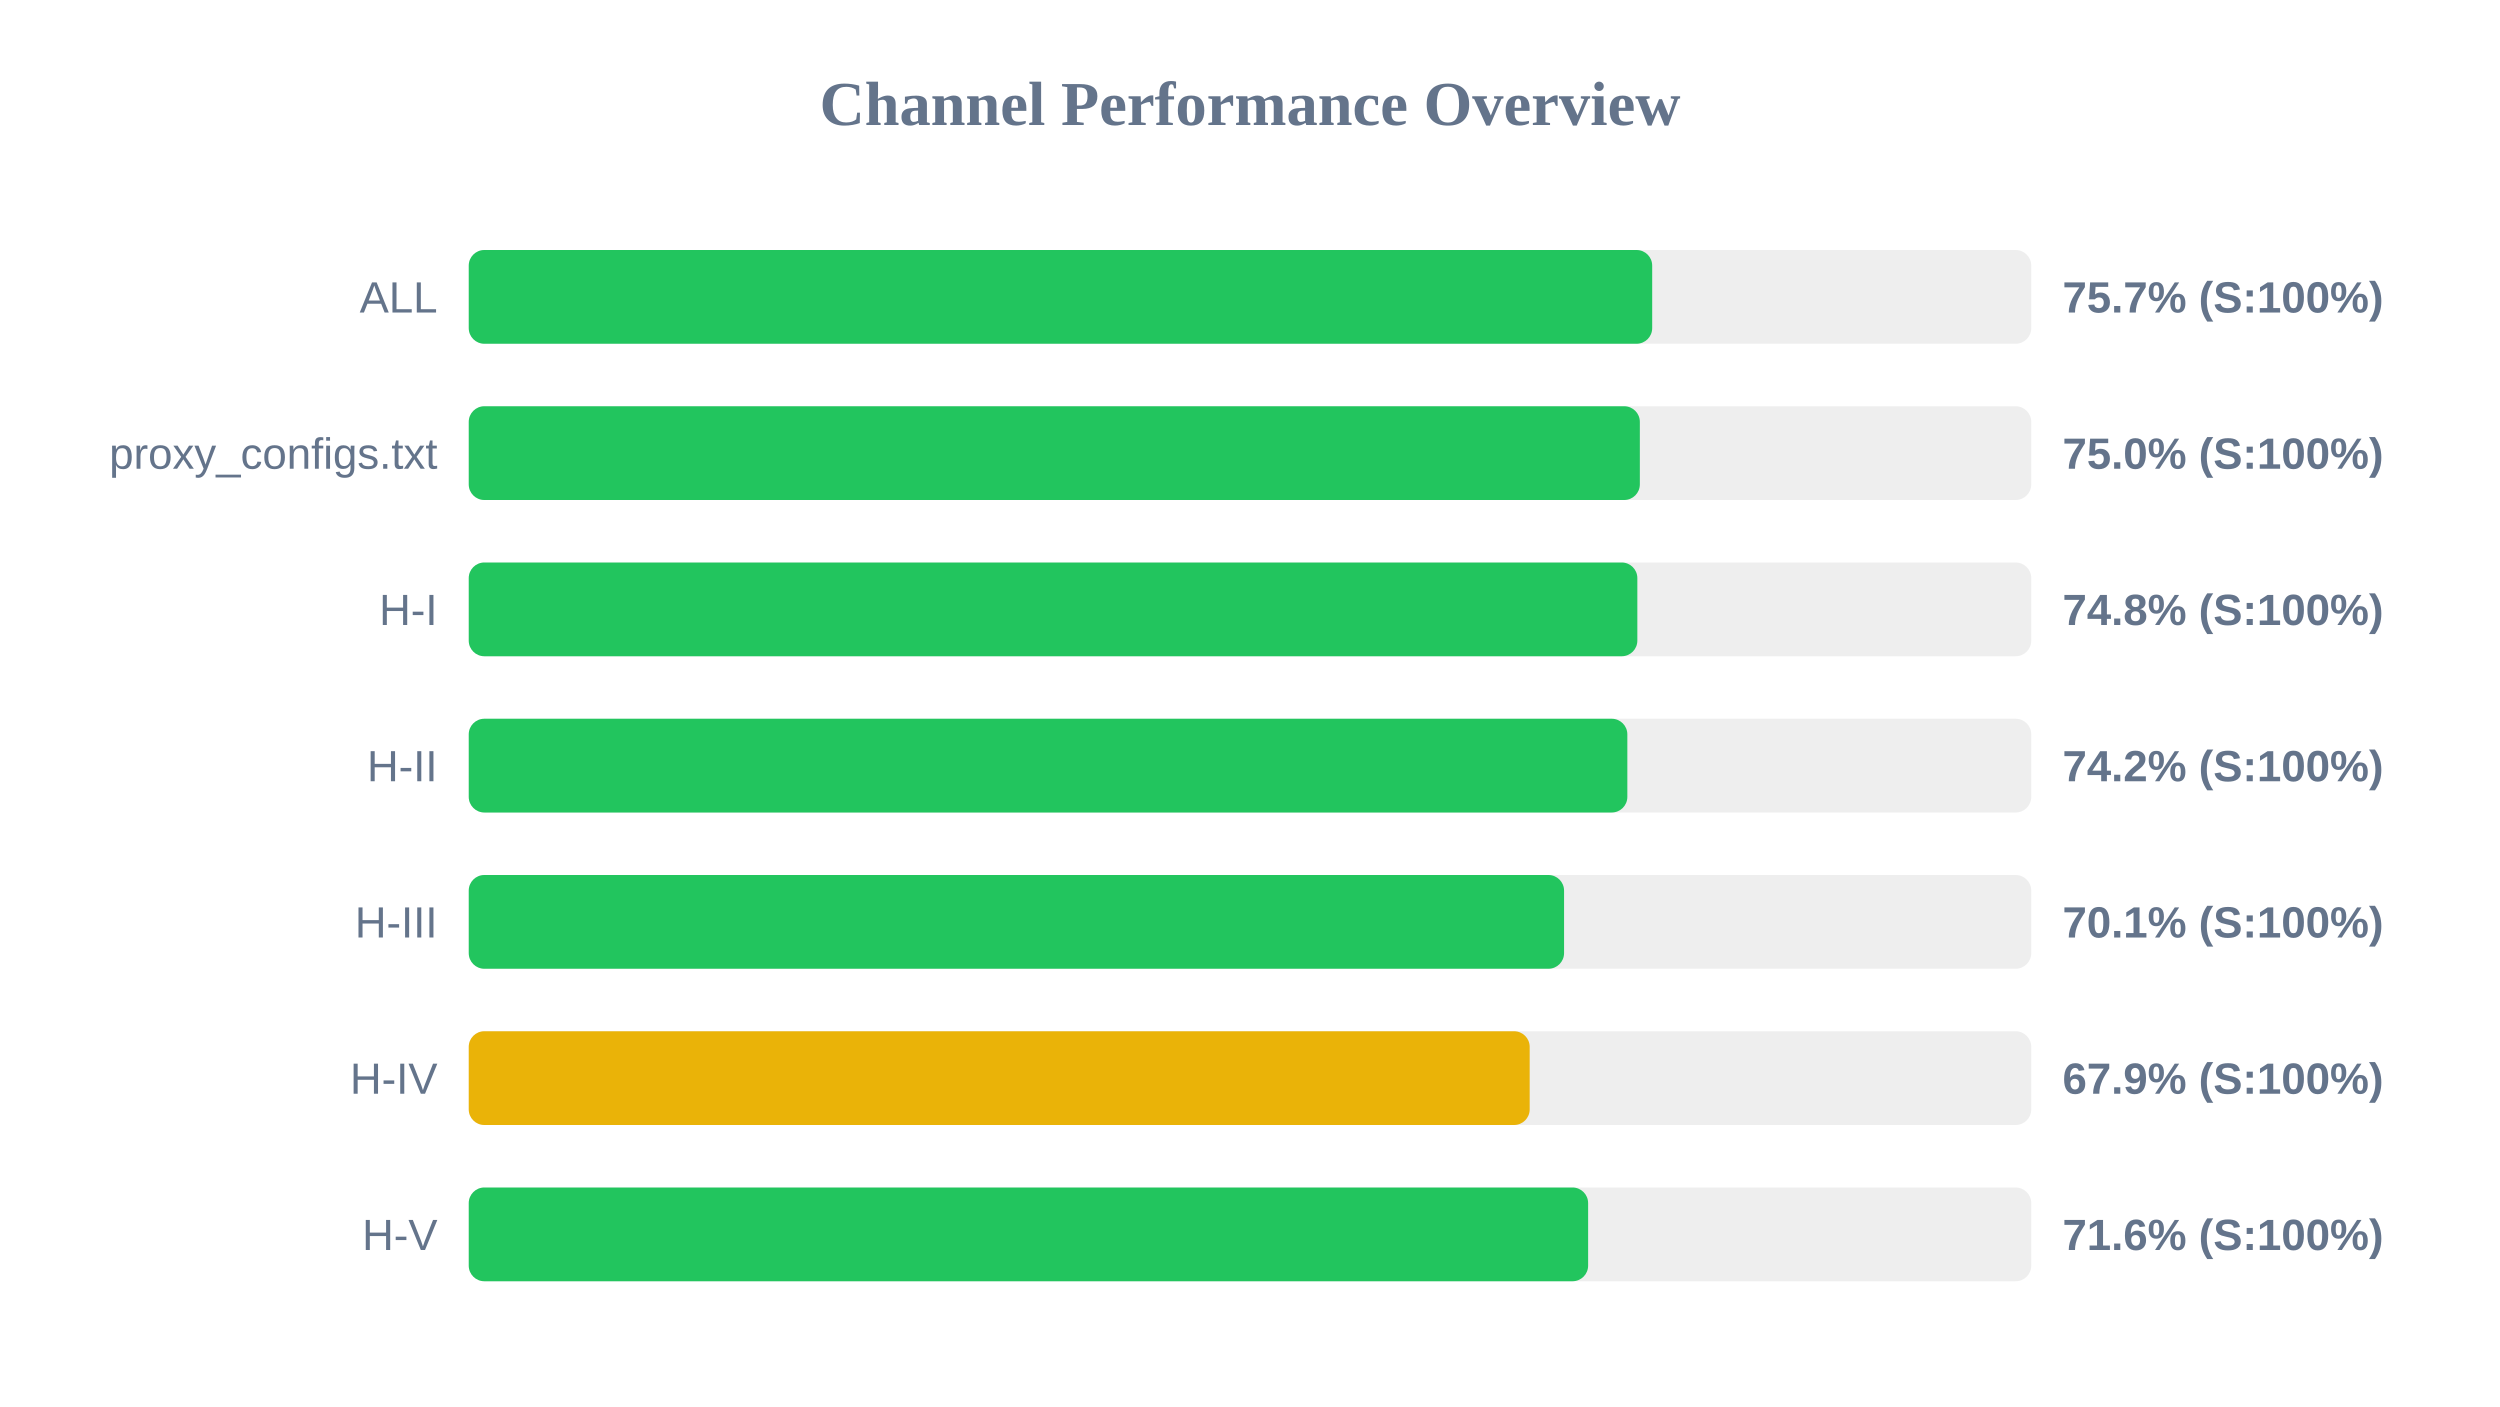
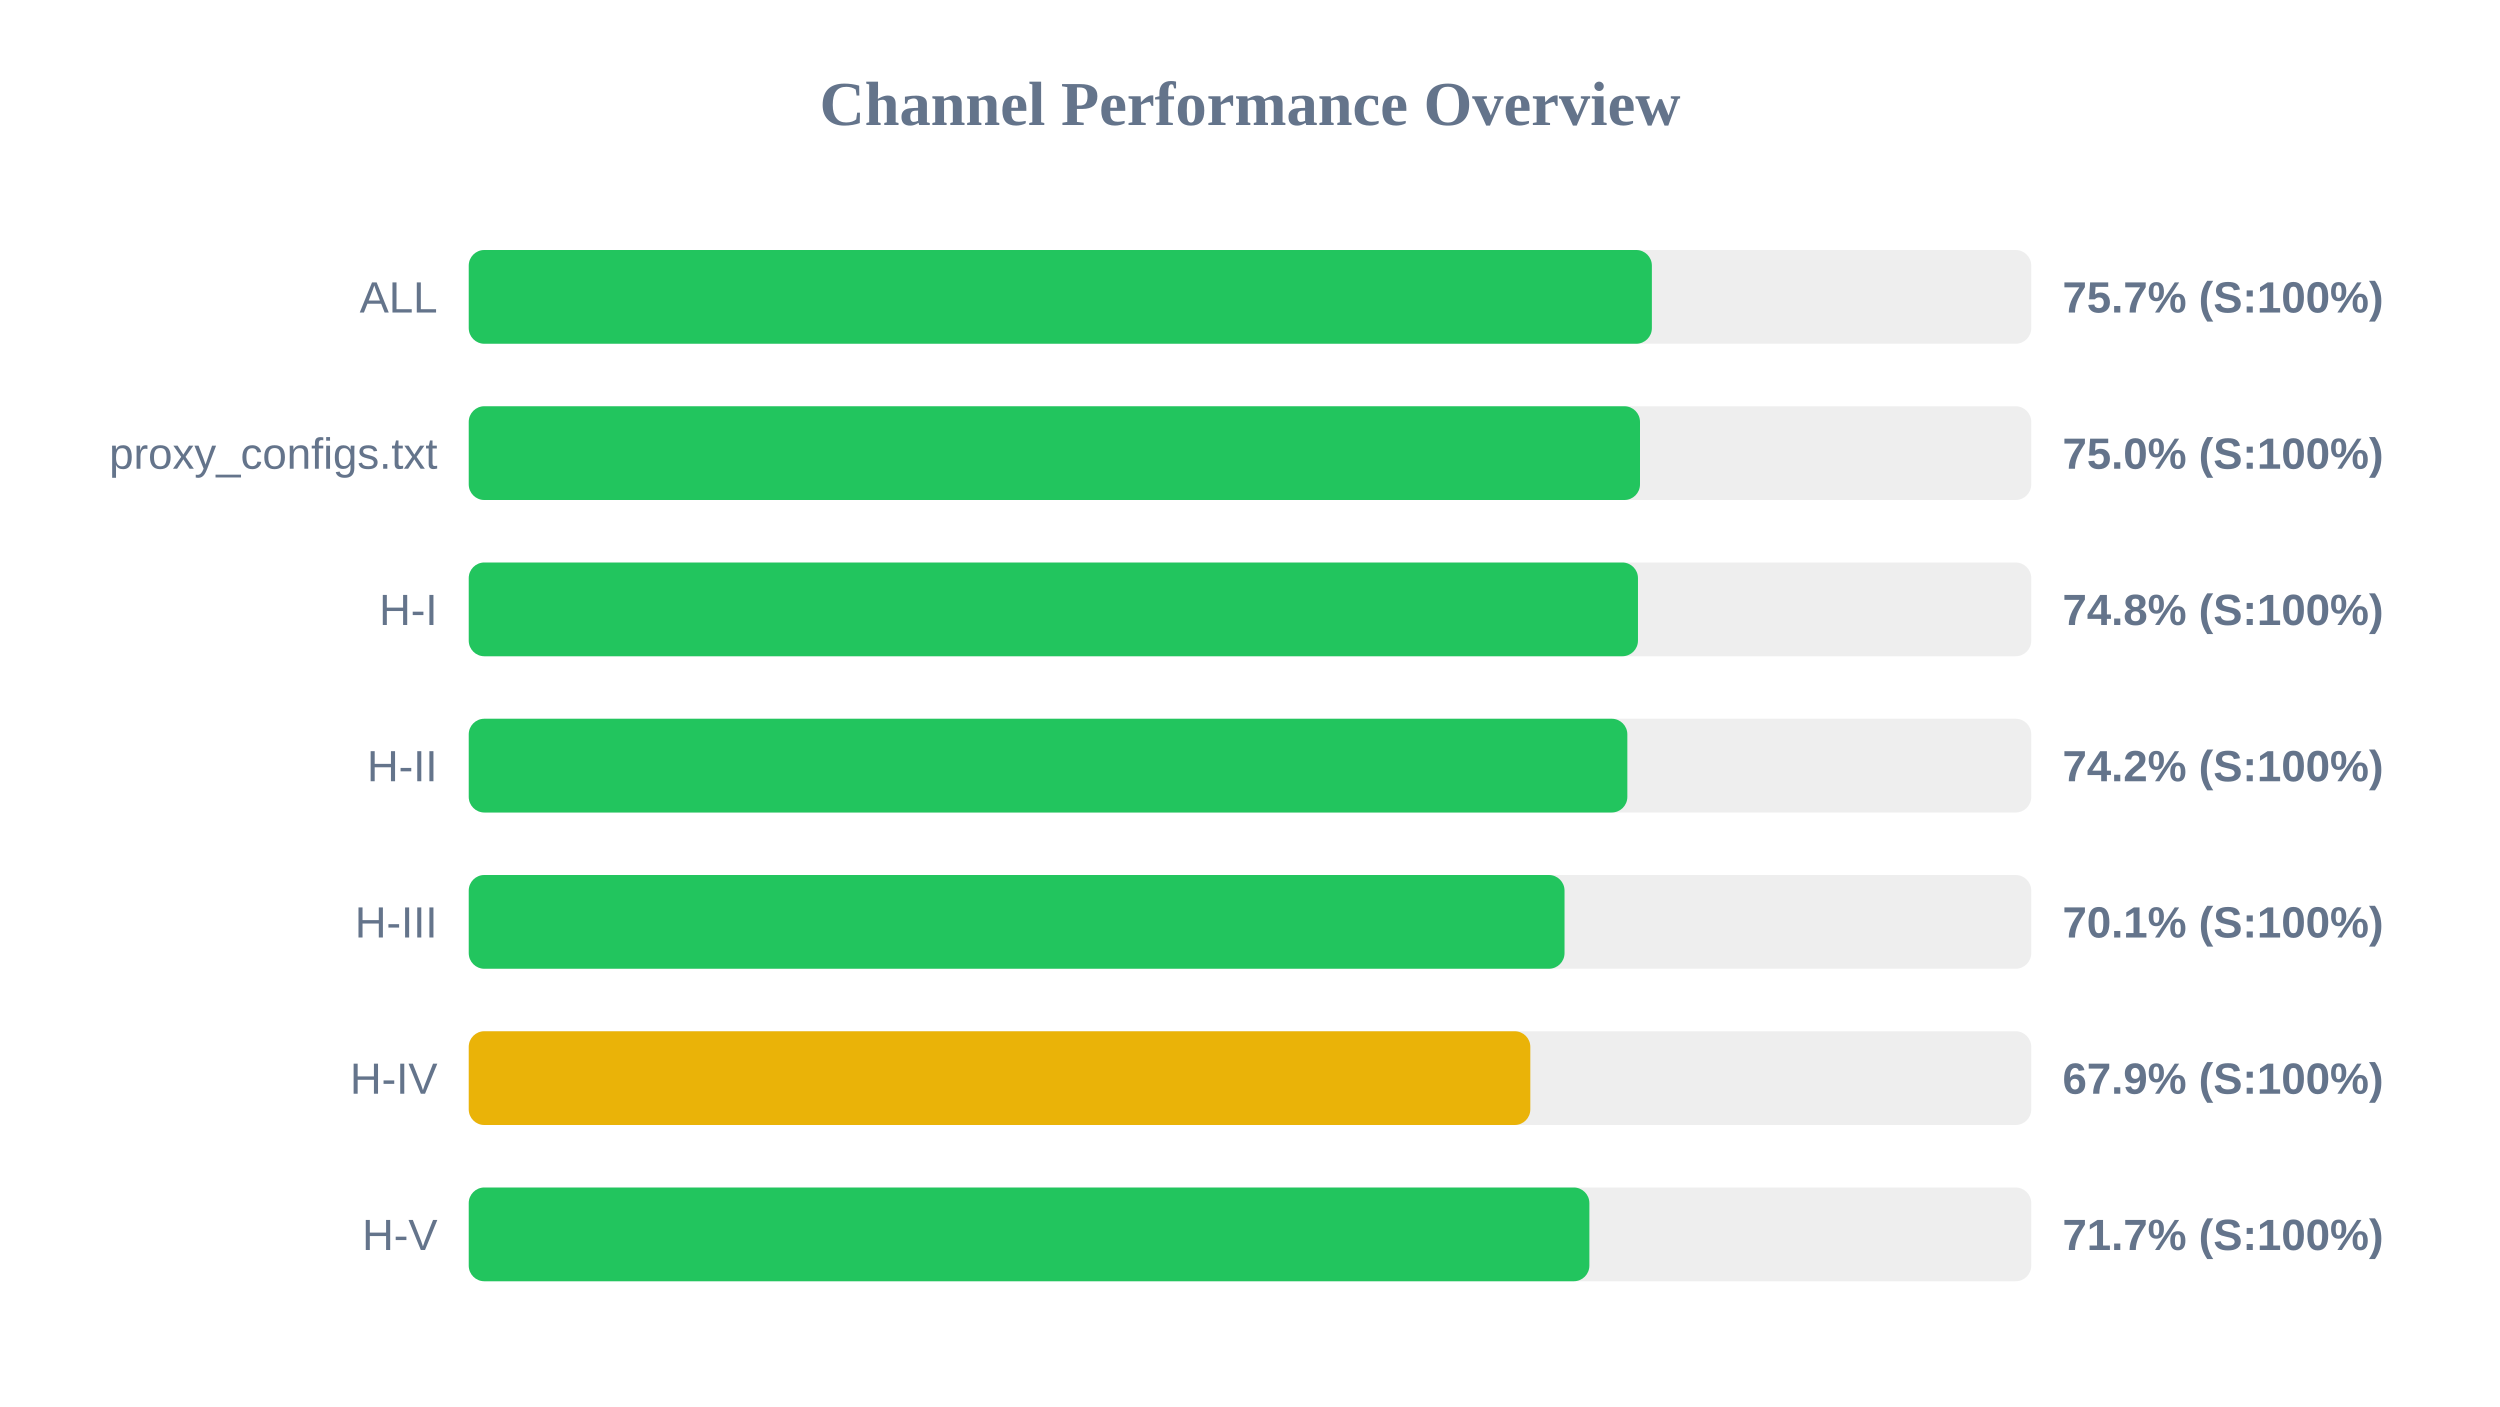
<svg xmlns="http://www.w3.org/2000/svg" width="800" height="450" version="1.1">
  <style>
        .row { font: 14px Arial; fill: #64748b; }
        .score { font: bold 14px Arial; fill: #64748b; }
    </style>
  <text x="400" y="40" text-anchor="middle" font-size="20px" font-weight="bold" fill="#64748b">Channel Performance Overview</text>
  <rect x="150" y="80" width="500" height="30" fill="#eee" rx="5" />
-   <rect x="150" y="80" width="378.7" height="30" fill="#22c55e" rx="5" />
+   <rect x="150" y="80" width="378.6" height="30" fill="#22c55e" rx="5" />
  <text x="140" y="100" text-anchor="end" class="row">ALL</text>
  <text x="660" y="100" text-anchor="start" class="score">75.7% (S:100%)</text>
  <rect x="150" y="130" width="500" height="30" fill="#eee" rx="5" />
-   <rect x="150" y="130" width="374.75" height="30" fill="#22c55e" rx="5" />
+   <rect x="150" y="130" width="374.8" height="30" fill="#22c55e" rx="5" />
  <text x="140" y="150" text-anchor="end" class="row">proxy_configs.txt</text>
  <text x="660" y="150" text-anchor="start" class="score">75.0% (S:100%)</text>
  <rect x="150" y="180" width="500" height="30" fill="#eee" rx="5" />
-   <rect x="150" y="180" width="373.95" height="30" fill="#22c55e" rx="5" />
+   <rect x="150" y="180" width="374.15" height="30" fill="#22c55e" rx="5" />
  <text x="140" y="200" text-anchor="end" class="row">H-I</text>
  <text x="660" y="200" text-anchor="start" class="score">74.8% (S:100%)</text>
  <rect x="150" y="230" width="500" height="30" fill="#eee" rx="5" />
  <rect x="150" y="230" width="370.75" height="30" fill="#22c55e" rx="5" />
  <text x="140" y="250" text-anchor="end" class="row">H-II</text>
  <text x="660" y="250" text-anchor="start" class="score">74.2% (S:100%)</text>
  <rect x="150" y="280" width="500" height="30" fill="#eee" rx="5" />
-   <rect x="150" y="280" width="350.5" height="30" fill="#22c55e" rx="5" />
+   <rect x="150" y="280" width="350.65" height="30" fill="#22c55e" rx="5" />
  <text x="140" y="300" text-anchor="end" class="row">H-III</text>
  <text x="660" y="300" text-anchor="start" class="score">70.1% (S:100%)</text>
  <rect x="150" y="330" width="500" height="30" fill="#eee" rx="5" />
-   <rect x="150" y="330" width="339.5" height="30" fill="#eab308" rx="5" />
+   <rect x="150" y="330" width="339.7" height="30" fill="#eab308" rx="5" />
  <text x="140" y="350" text-anchor="end" class="row">H-IV</text>
  <text x="660" y="350" text-anchor="start" class="score">67.9% (S:100%)</text>
  <rect x="150" y="380" width="500" height="30" fill="#eee" rx="5" />
-   <rect x="150" y="380" width="358.2" height="30" fill="#22c55e" rx="5" />
+   <rect x="150" y="380" width="358.6" height="30" fill="#22c55e" rx="5" />
  <text x="140" y="400" text-anchor="end" class="row">H-V</text>
-   <text x="660" y="400" text-anchor="start" class="score">71.6% (S:100%)</text>
+   <text x="660" y="400" text-anchor="start" class="score">71.7% (S:100%)</text>
</svg>
